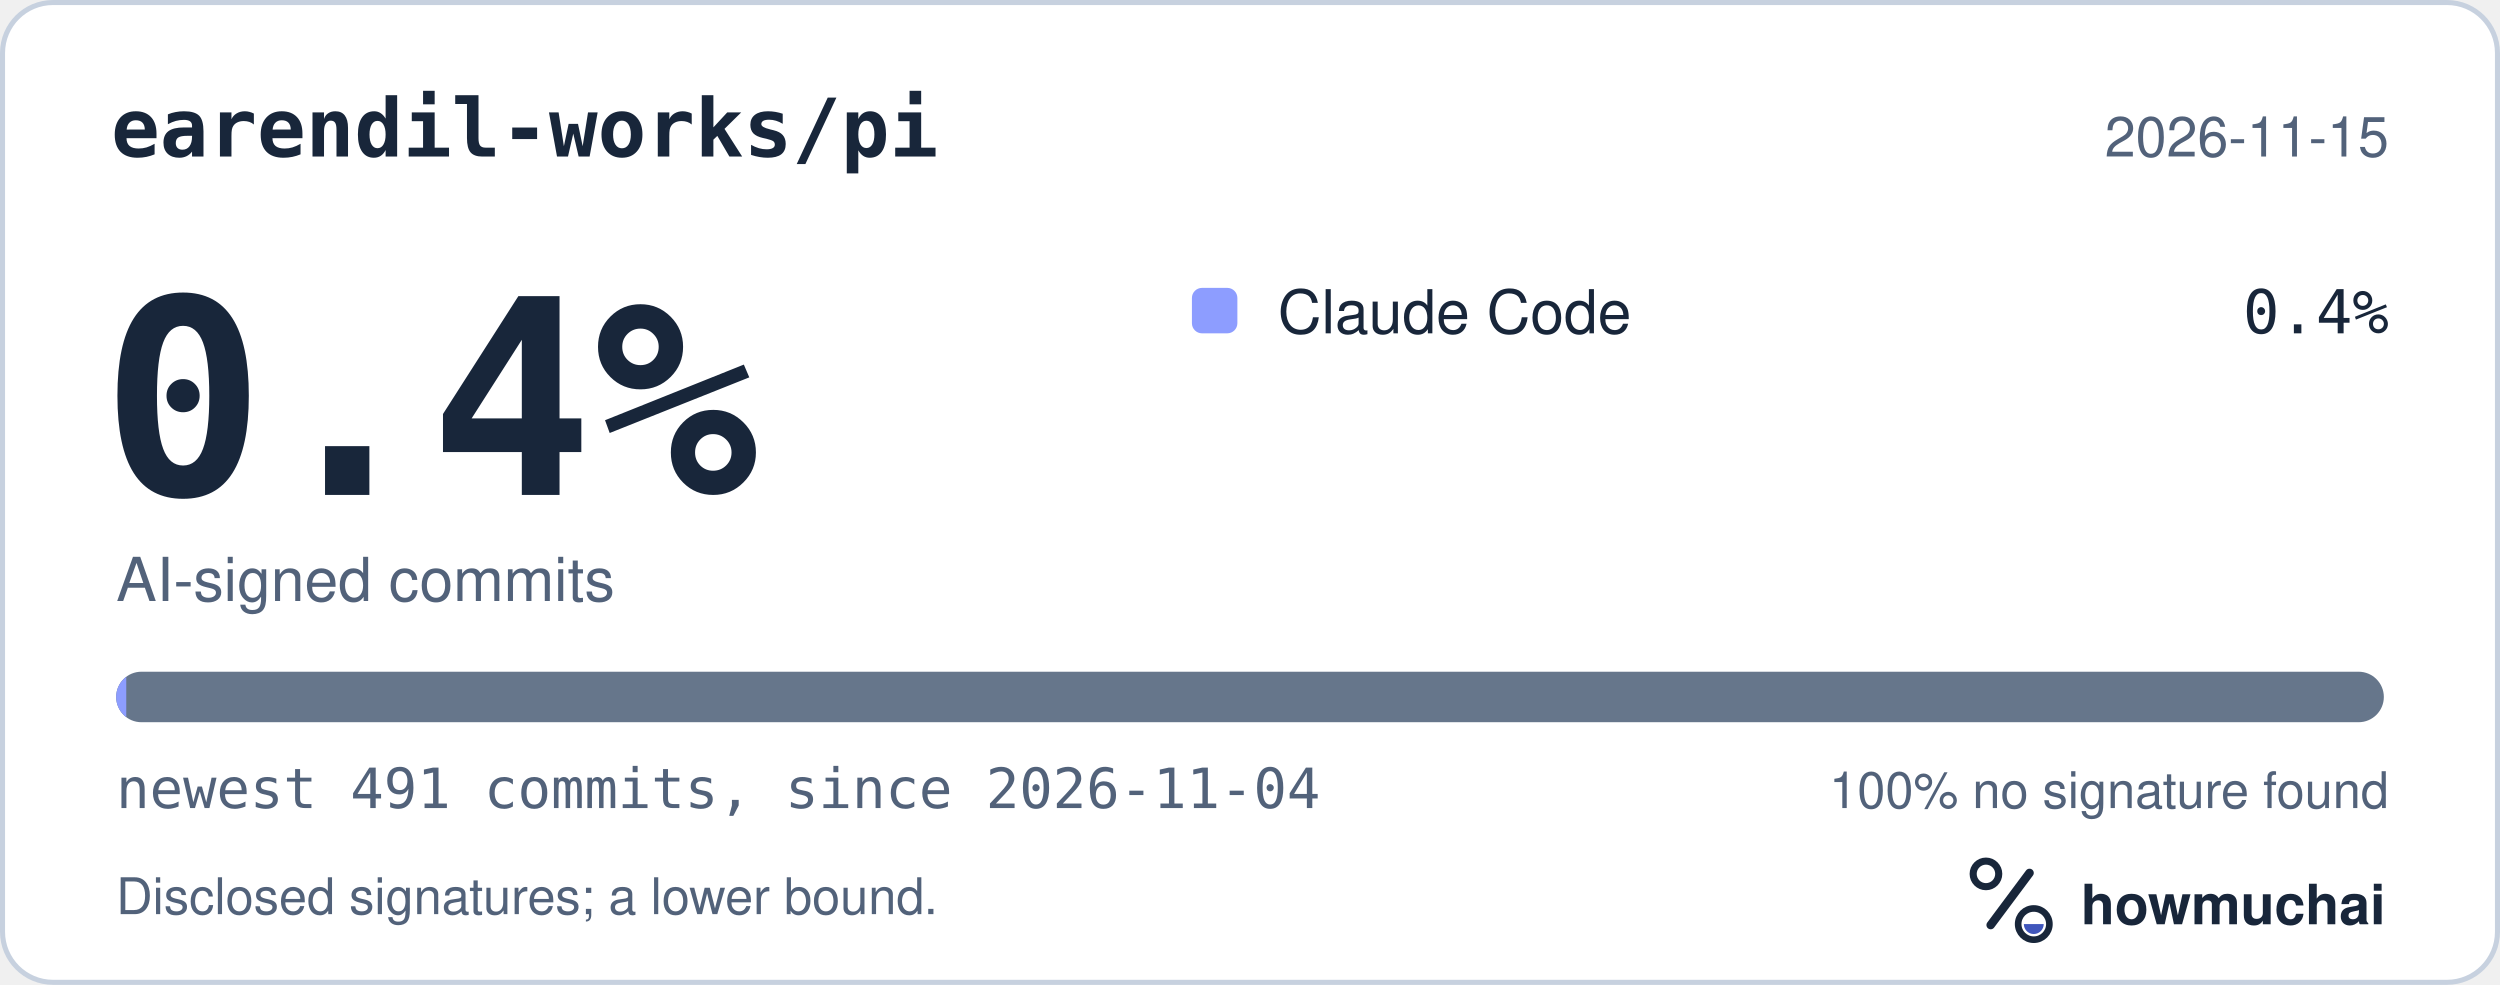
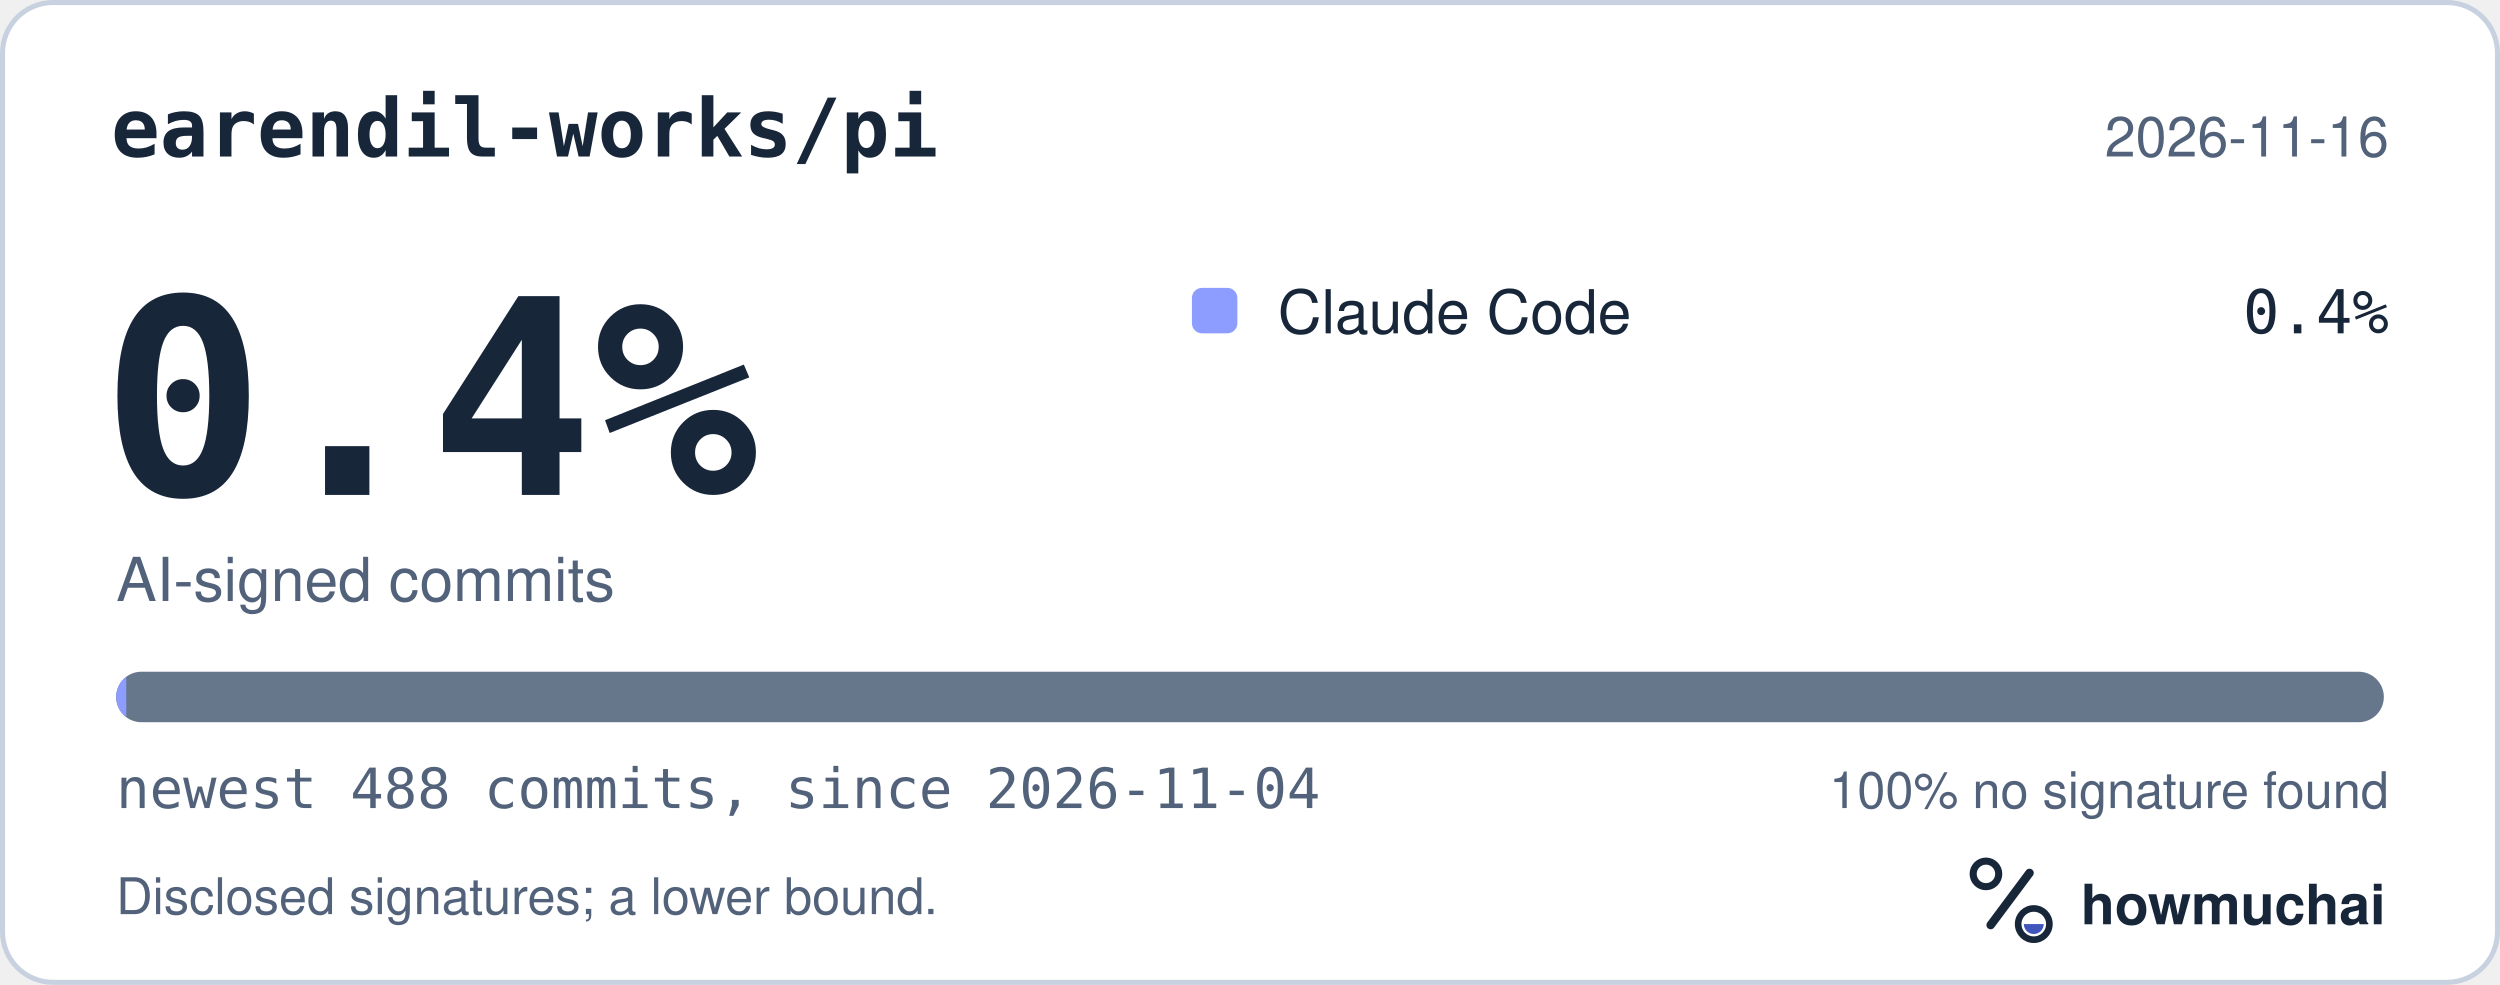
<svg xmlns="http://www.w3.org/2000/svg" width="495" height="195" viewBox="0 0 495 195" role="img" aria-labelledby="hm-t hm-d">
  <rect x="0.5" y="0.5" width="494" height="194" rx="10" fill="#FFFFFF" stroke="#C7D1DF" />
  <text x="22" y="31" fill="#18263A" font-family="ui-monospace, SF Mono, Menlo, Consolas, IBM Plex Mono, monospace" font-size="16" font-weight="600">earendil-works/pi</text>
-   <text x="473" y="31" fill="#52627A" font-family="-apple-system, BlinkMacSystemFont, Segoe UI, Helvetica, Arial, Fira Sans, sans-serif" font-size="11" text-anchor="end">2026-11-15</text>
+   <text x="473" y="31" fill="#52627A" font-family="-apple-system, BlinkMacSystemFont, Segoe UI, Helvetica, Arial, Fira Sans, sans-serif" font-size="11" text-anchor="end">2026-11-16</text>
  <text x="20" y="98" fill="#18263A" font-family="ui-monospace, SF Mono, Menlo, Consolas, IBM Plex Mono, monospace" font-size="54" font-weight="700">0.4%</text>
  <text x="23" y="119" fill="#52627A" font-family="-apple-system, BlinkMacSystemFont, Segoe UI, Helvetica, Arial, Fira Sans, sans-serif" font-size="12">AI-signed commits</text>
  <rect x="236" y="57" width="9" height="9" rx="2" fill="#8D9DFF" />
  <text x="253" y="66" fill="#18263A" font-family="-apple-system, BlinkMacSystemFont, Segoe UI, Helvetica, Arial, Fira Sans, sans-serif" font-size="12">Claude Code</text>
  <text x="473" y="66" fill="#18263A" font-family="ui-monospace, SF Mono, Menlo, Consolas, IBM Plex Mono, monospace" font-size="12" text-anchor="end">0.4%</text>
  <defs>
    <clipPath id="hm-bar">
      <rect x="23" y="133" width="449" height="10" rx="5" />
    </clipPath>
  </defs>
  <rect x="23" y="133" width="449" height="10" rx="5" fill="#66768B" />
  <g clip-path="url(#hm-bar)">
    <rect x="23.00" y="133" width="2.00" height="10" fill="#8D9DFF" />
  </g>
-   <text x="23" y="160" fill="#52627A" font-family="ui-monospace, SF Mono, Menlo, Consolas, IBM Plex Mono, monospace" font-size="11">newest 491 commits, since 2026-11-04</text>
+   <text x="23" y="160" fill="#52627A" font-family="ui-monospace, SF Mono, Menlo, Consolas, IBM Plex Mono, monospace" font-size="11">newest 488 commits, since 2026-11-04</text>
  <text x="473" y="160" fill="#52627A" font-family="-apple-system, BlinkMacSystemFont, Segoe UI, Helvetica, Arial, Fira Sans, sans-serif" font-size="10" text-anchor="end">100% no signature found</text>
  <text x="23" y="181" fill="#52627A" font-family="-apple-system, BlinkMacSystemFont, Segoe UI, Helvetica, Arial, Fira Sans, sans-serif" font-size="10">Disclosed signatures; a lower bound.</text>
  <g transform="translate(386 166) scale(0.046875)">
    <circle cx="154" cy="150" r="54" fill="none" stroke="#18263A" stroke-width="30" />
    <path d="M174 366 338 146" fill="none" stroke="#18263A" stroke-width="36" stroke-linecap="round" />
    <circle cx="356" cy="362" r="66" fill="none" stroke="#18263A" stroke-width="28" />
    <path d="M314 362a42 42 0 0 0 84 0Z" fill="#4056BC" />
  </g>
  <text x="412" y="183" fill="#18263A" font-family="-apple-system, BlinkMacSystemFont, Segoe UI, Helvetica, Arial, Fira Sans, sans-serif" font-size="11" font-weight="650">howmuchai</text>
</svg>
